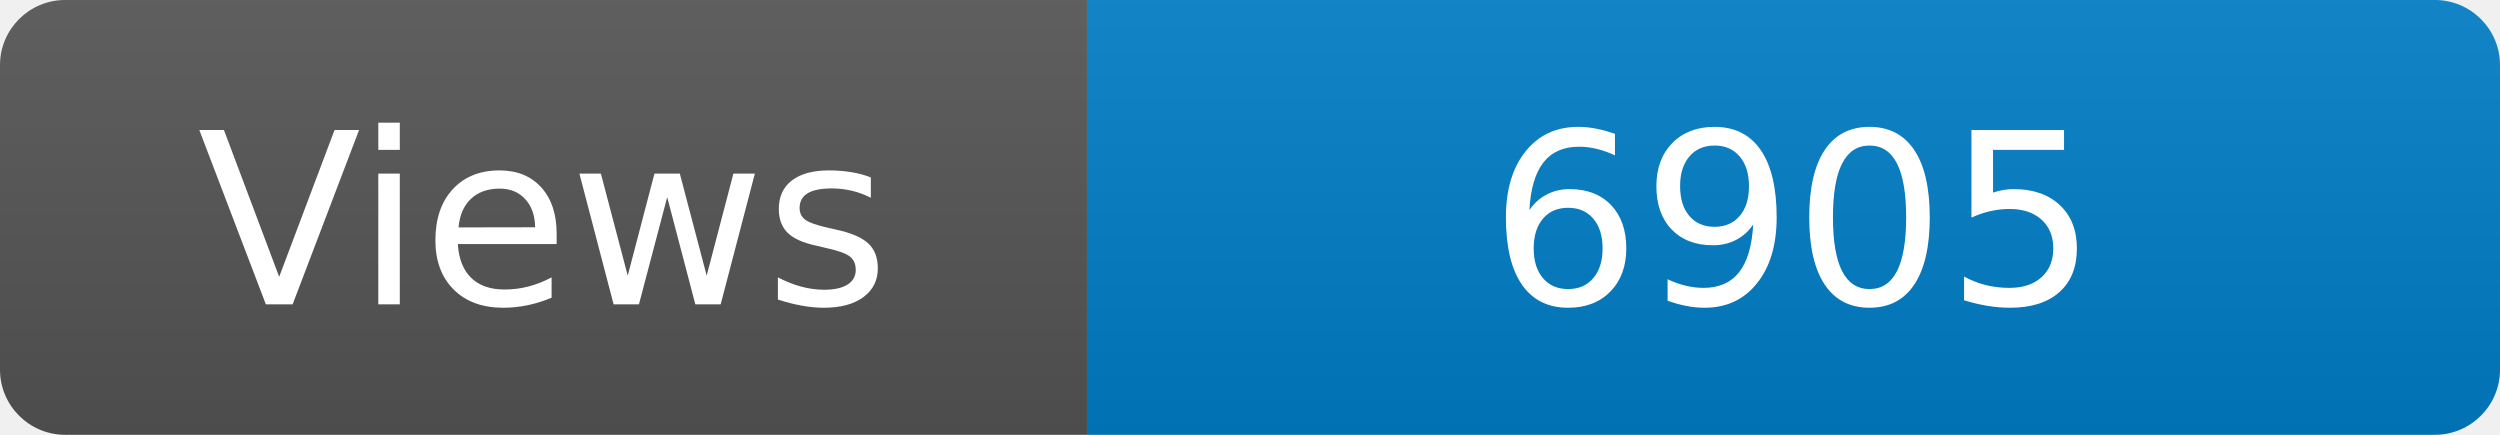
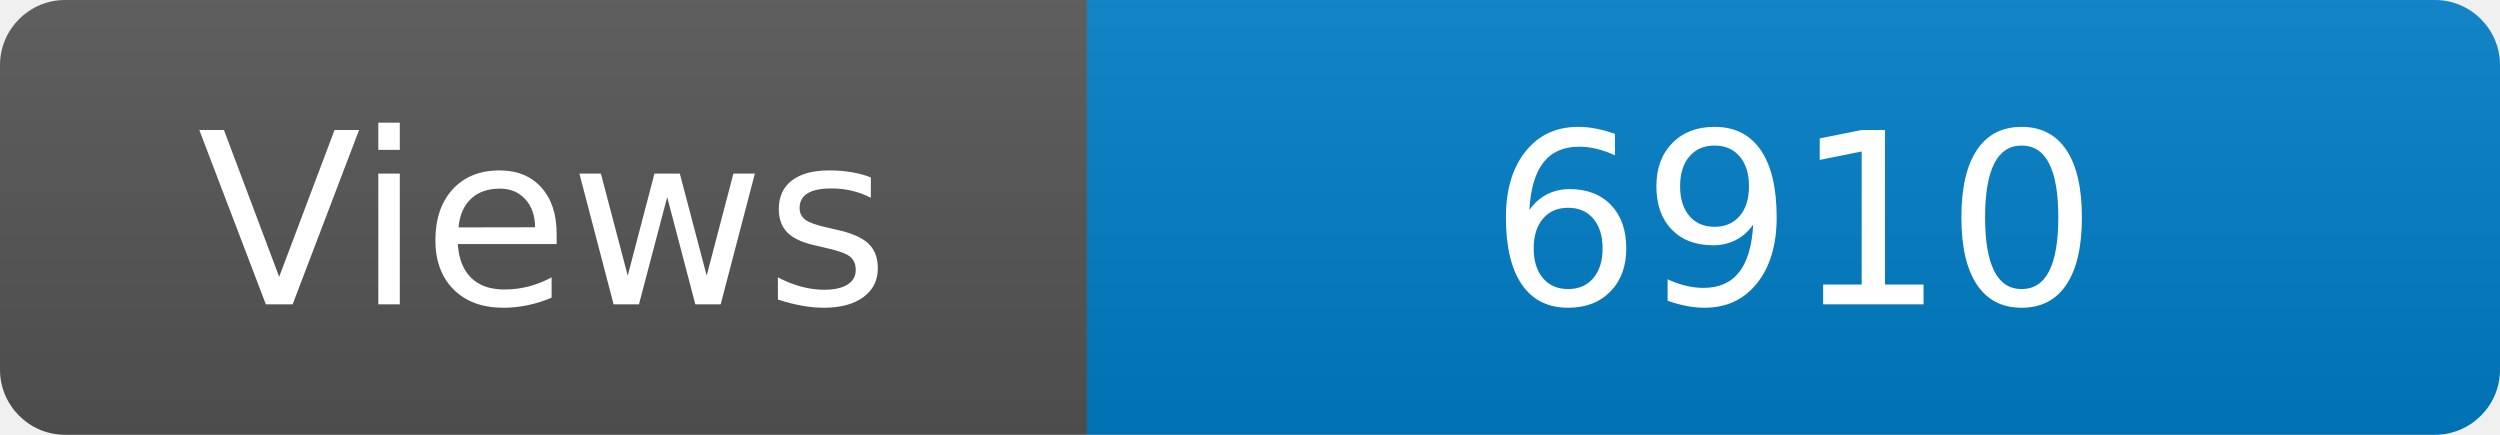
<svg xmlns="http://www.w3.org/2000/svg" width="115" height="20" role="img" aria-label="Maintained?: yes">
  <linearGradient id="s" x2="0" y2="100%">
    <stop offset="0" stop-color="#bbb" stop-opacity=".1" />
    <stop offset="1" stop-opacity=".1" />
  </linearGradient>
  <clipPath id="r">
    <rect width="115" height="20" rx="3" fill="#fff" />
  </clipPath>
  <g clip-path="url(#r)">
    <rect width="50" height="20" fill="#555" />
    <rect x="50" width="160" height="20" fill="#007ec6" />
    <rect width="115" height="20" fill="url(#s)" />
  </g>
  <g fill="#fff" text-anchor="middle" font-family="Verdana,Geneva,DejaVu Sans,sans-serif" font-size="110">
    <text x="250" y="140" transform="scale(.1)" fill="#fff">Views</text>
-     <text x="825" y="140" transform="scale(.1)" fill="#fff">6905</text>
+     <text x="825" y="140" transform="scale(.1)" fill="#fff">6910</text>
  </g>
</svg>
